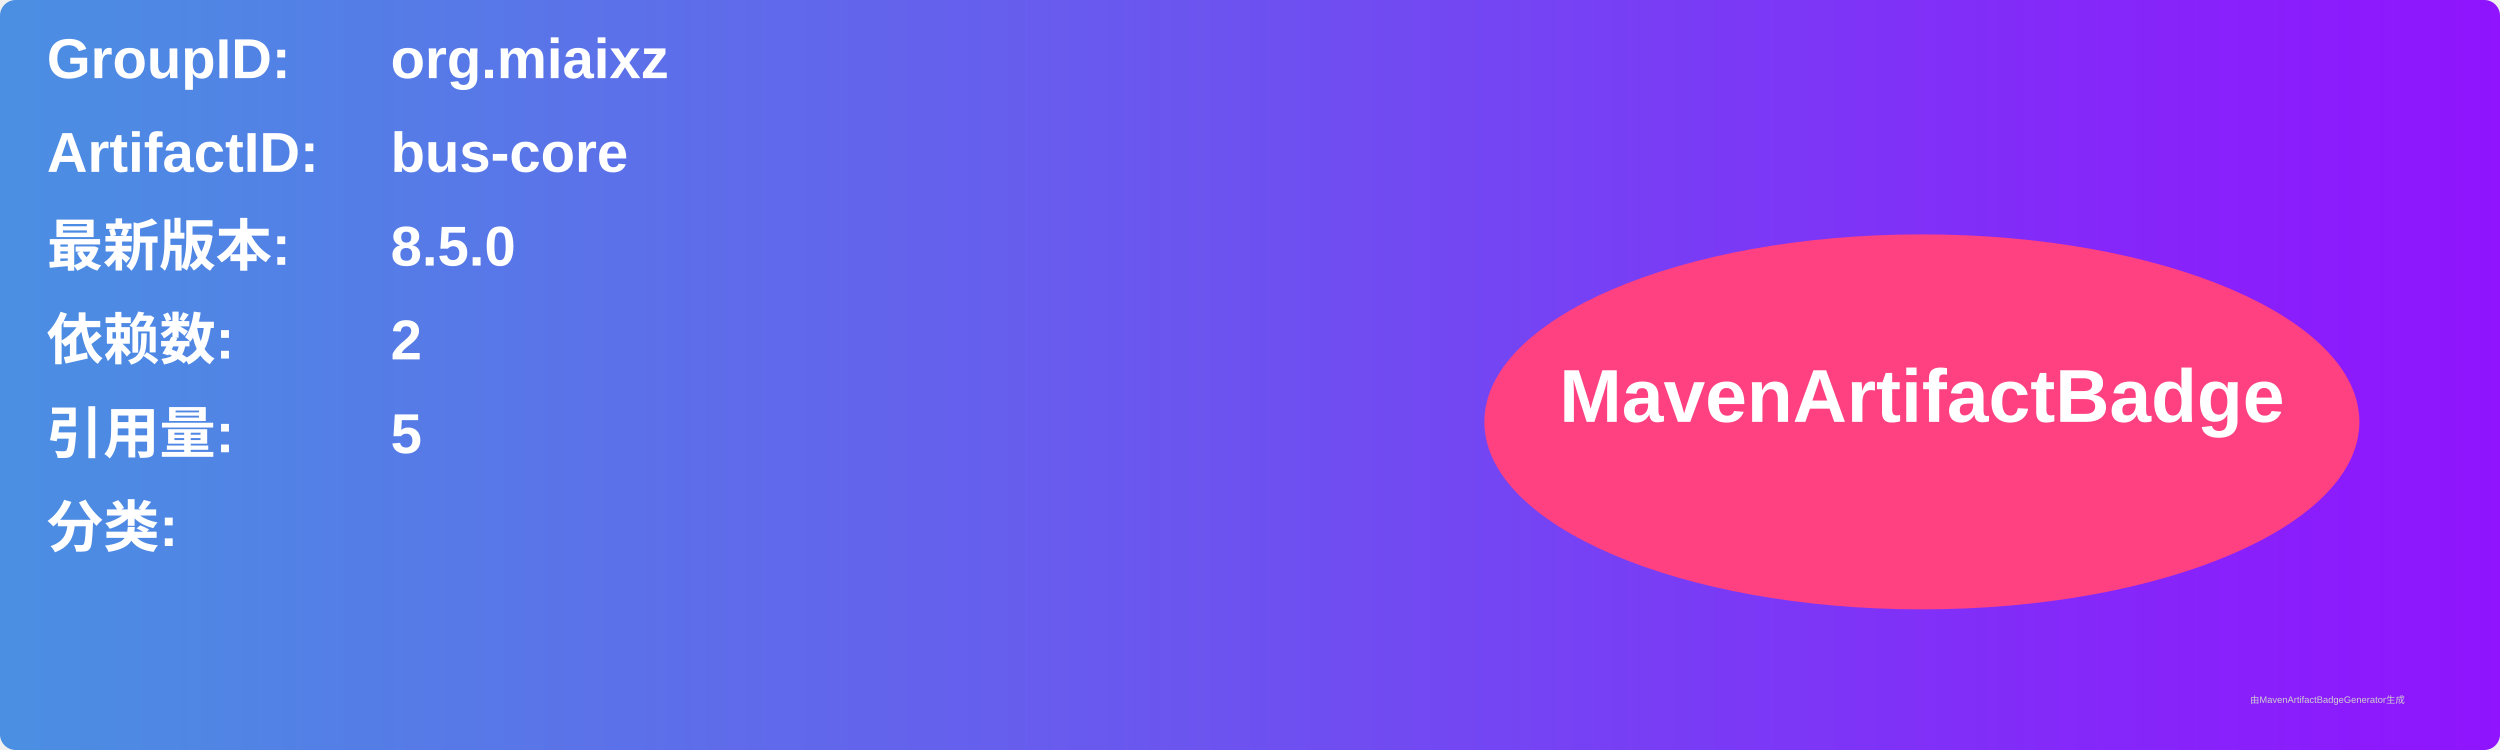
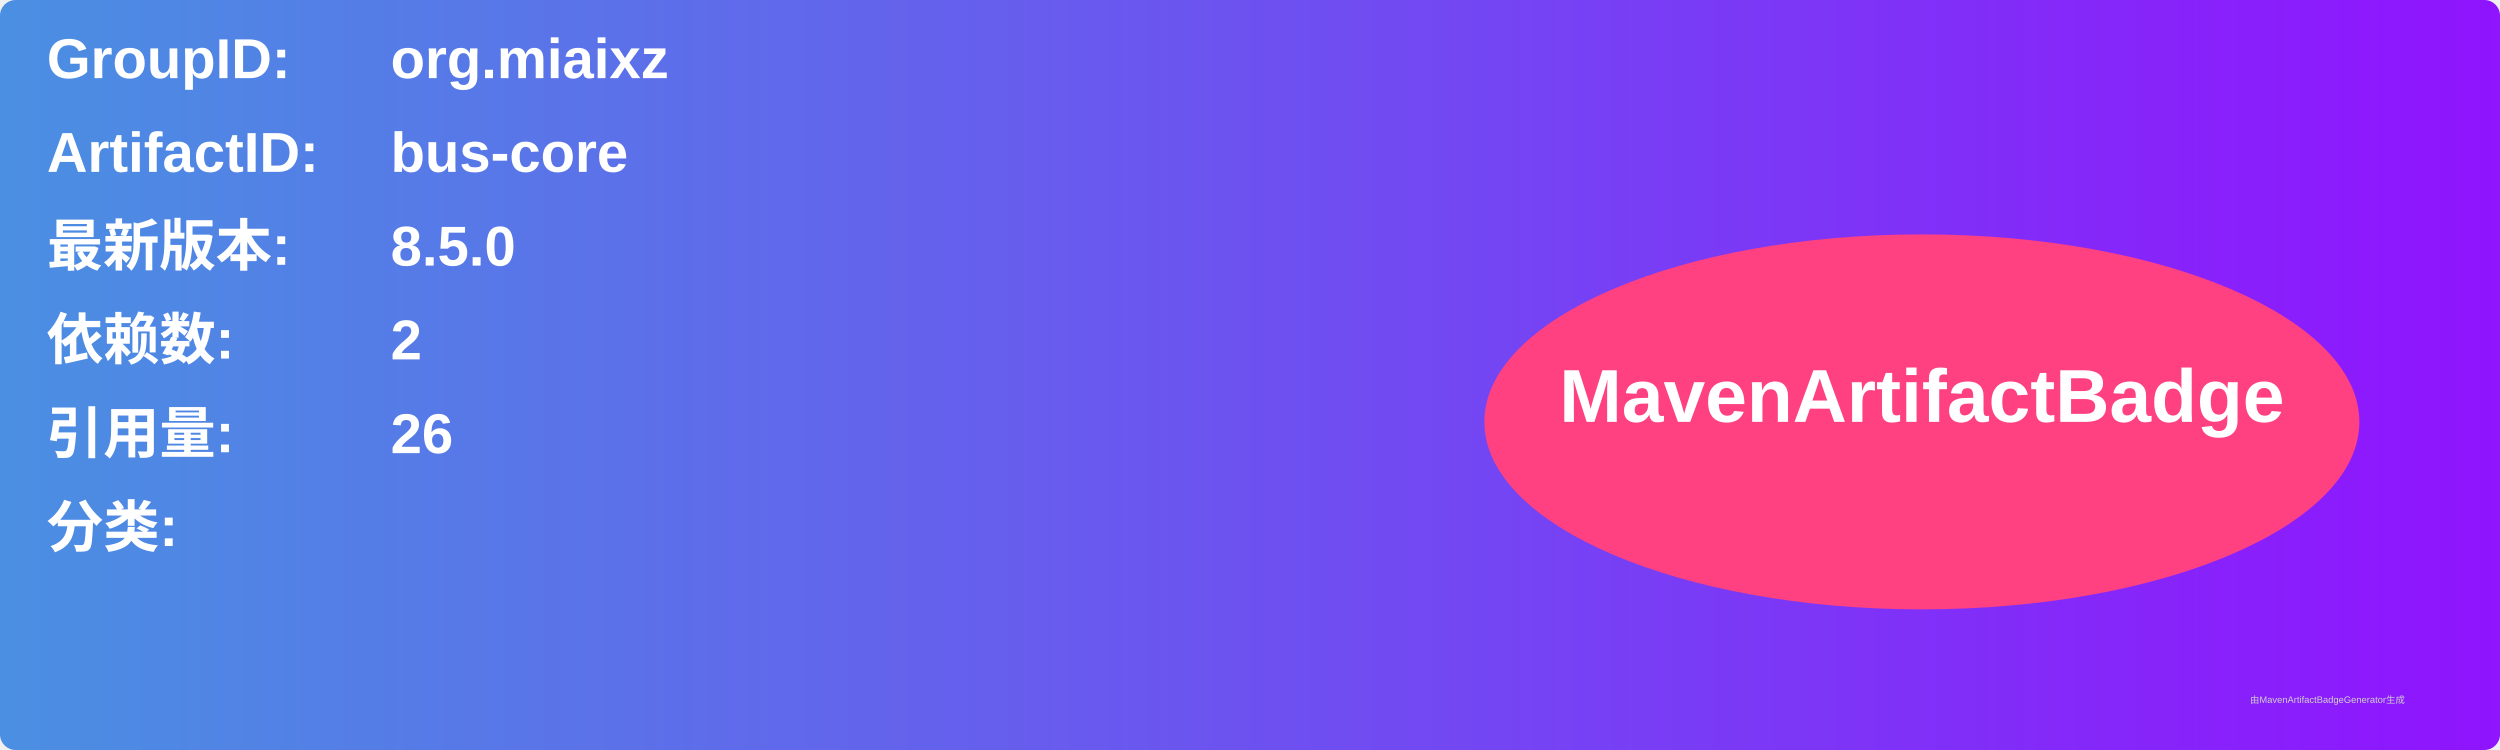
<svg xmlns="http://www.w3.org/2000/svg" width="800" height="240" viewBox="0 0 800 240">
  <linearGradient id="grad" x1="0%" y1="0%" x2="100%" y2="0%">
    <stop offset="0%" stop-color="#4a90e2" />
    <stop offset="100%" stop-color="#9013fe" />
  </linearGradient>
  <rect width="100%" height="100%" rx="5" ry="5" fill="url(#grad)" />
  <g transform="translate(15, 15)">
    <text x="0" y="10" font-family="Arial" font-size="18" fill="white" font-weight="bold" width="260">GroupID:</text>
    <text x="110" y="10" font-family="Arial" font-size="18" fill="white" font-weight="bold" width="460">org.miaixz</text>
    <text x="0" y="40" font-family="Arial" font-size="18" fill="white" font-weight="bold" width="260">ArtifactID:</text>
    <text x="110" y="40" font-family="Arial" font-size="18" fill="white" font-weight="bold" width="460">bus-core</text>
    <text x="0" y="70" font-family="Arial" font-size="18" fill="white" font-weight="bold">最新版本:</text>
    <text x="110" y="70" font-family="Arial" font-size="18" fill="white" font-weight="bold">
      <tspan font-weight="bold">8.5.0</tspan>
    </text>
    <text x="0" y="100" font-family="Arial" font-size="18" fill="white" font-weight="bold">依赖数: </text>
    <text x="110" y="100" font-family="Arial" font-size="18" fill="white">
      <tspan font-weight="bold">2</tspan>
    </text>
    <text x="0" y="130" font-family="Arial" font-size="18" fill="white" font-weight="bold">引用量: </text>
    <text x="110" y="130" font-family="Arial" font-size="18" fill="white">
-       <tspan font-weight="bold">5</tspan>
+       <tspan font-weight="bold">26</tspan>
    </text>
    <text x="0" y="160" font-family="Arial" font-size="18" fill="white" font-weight="bold">分类:</text>
    <text x="10" y="190" font-family="Arial" font-size="10" fill="white">
      <tspan font-weight="bold" />
    </text>
    <ellipse cx="600" cy="120" rx="140" ry="60" fill="#ff4081" />
    <text x="600" y="120" text-anchor="middle" font-family="Arial" font-size="24" fill="white" font-weight="bold">MavenArtifactBadge</text>
  </g>
  <text x="720" y="225" font-family="Arial" font-size="3" fill="#d0d0d0">由MavenArtifactBadgeGenerator生成</text>
</svg>
